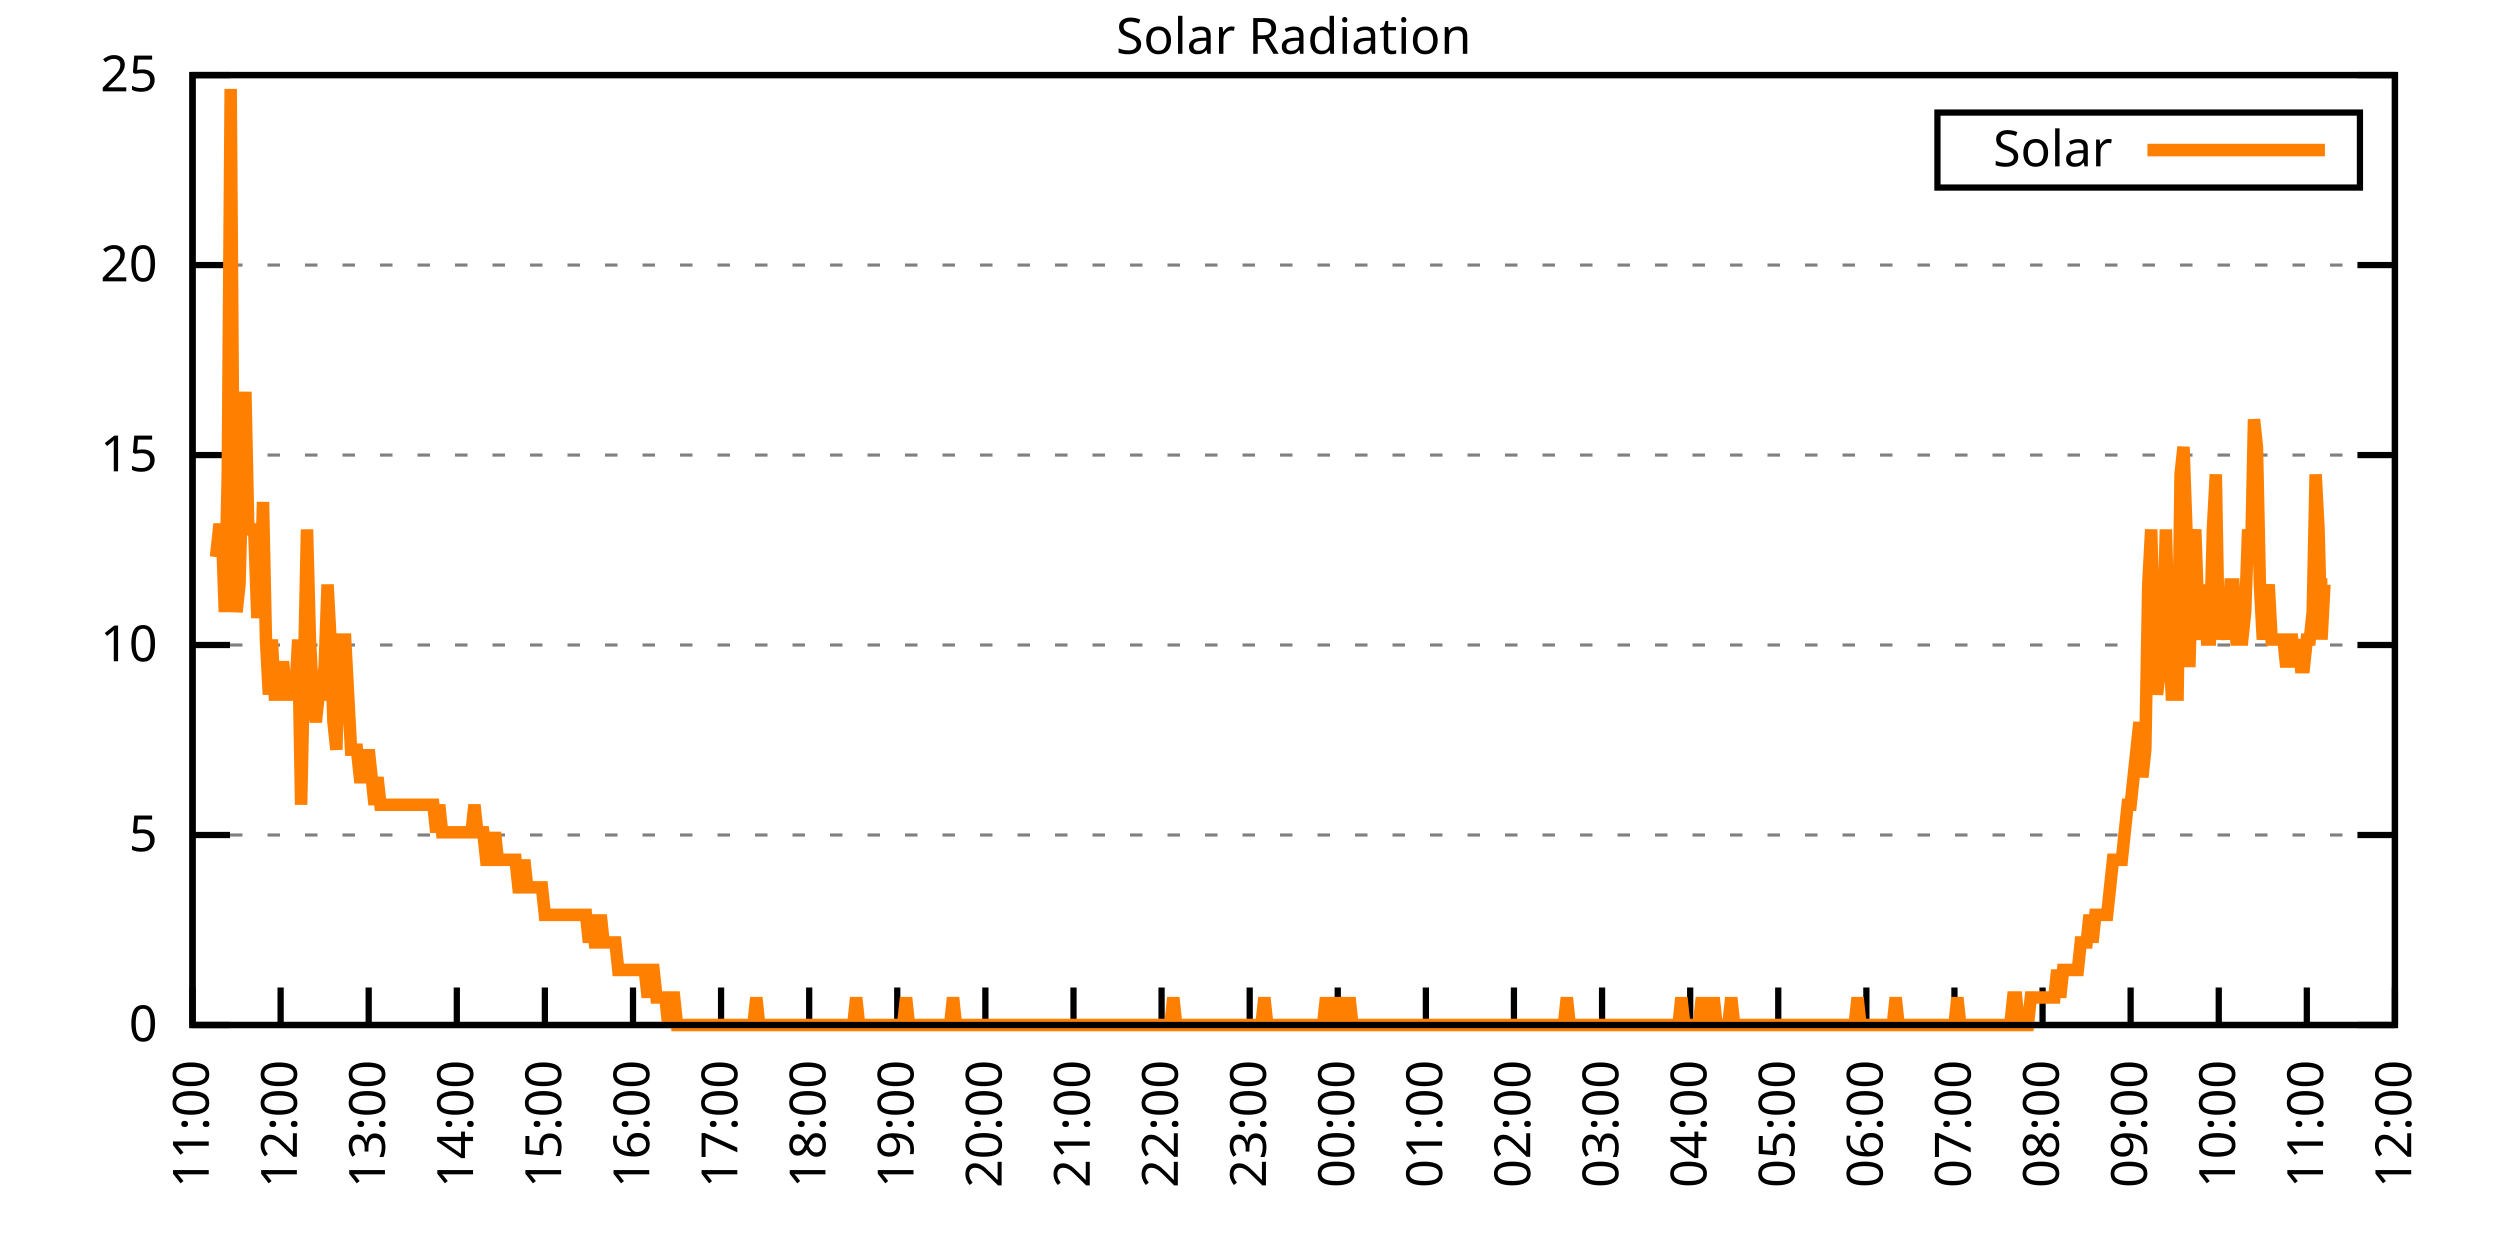
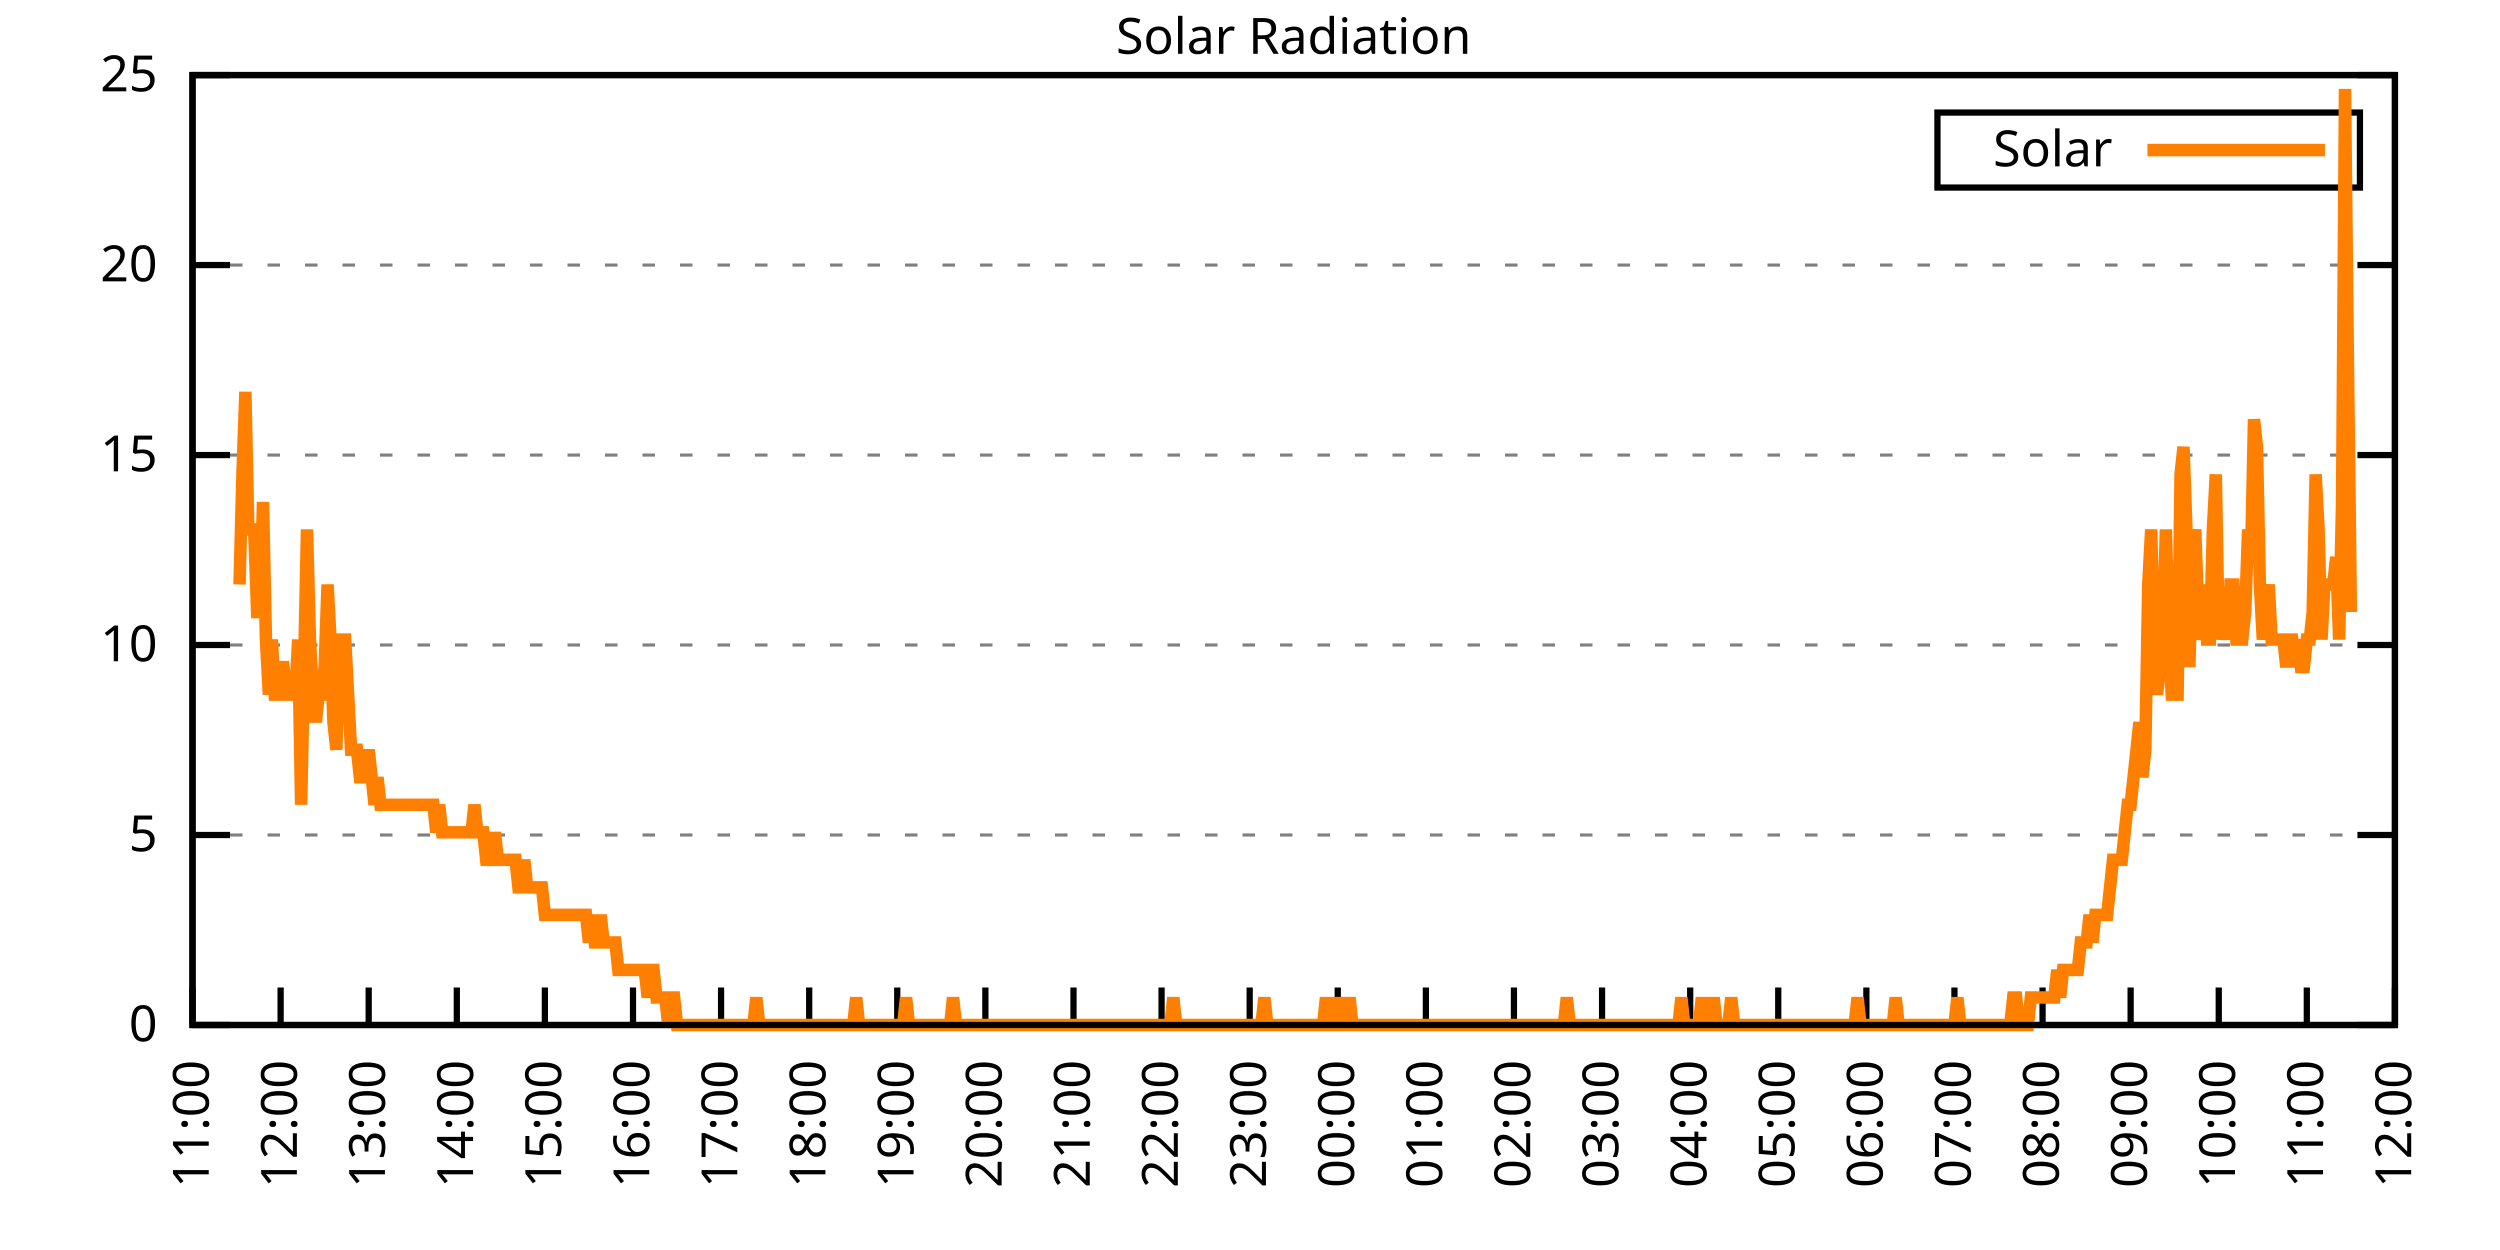
<svg xmlns="http://www.w3.org/2000/svg" xmlns:xlink="http://www.w3.org/1999/xlink" width="400" height="200" viewBox="0 0 400 200">
  <g id="gnuplot_canvas">
    <rect x="0" y="0" width="400" height="200" fill="none" />
    <defs>
      <circle id="gpDot" r="0.5" stroke-width="0.5" stroke="currentColor" />
      <path id="gpPt0" stroke-width="0.333" stroke="currentColor" d="M-1,0 h2 M0,-1 v2" />
      <path id="gpPt1" stroke-width="0.333" stroke="currentColor" d="M-1,-1 L1,1 M1,-1 L-1,1" />
      <path id="gpPt2" stroke-width="0.333" stroke="currentColor" d="M-1,0 L1,0 M0,-1 L0,1 M-1,-1 L1,1 M-1,1 L1,-1" />
      <rect id="gpPt3" stroke-width="0.333" stroke="currentColor" x="-1" y="-1" width="2" height="2" />
      <rect id="gpPt4" stroke-width="0.333" stroke="currentColor" fill="currentColor" x="-1" y="-1" width="2" height="2" />
      <circle id="gpPt5" stroke-width="0.333" stroke="currentColor" cx="0" cy="0" r="1" />
      <use xlink:href="#gpPt5" id="gpPt6" fill="currentColor" stroke="none" />
      <path id="gpPt7" stroke-width="0.333" stroke="currentColor" d="M0,-1.33 L-1.33,0.67 L1.33,0.67 z" />
      <use xlink:href="#gpPt7" id="gpPt8" fill="currentColor" stroke="none" />
      <use xlink:href="#gpPt7" id="gpPt9" stroke="currentColor" transform="rotate(180)" />
      <use xlink:href="#gpPt9" id="gpPt10" fill="currentColor" stroke="none" />
      <use xlink:href="#gpPt3" id="gpPt11" stroke="currentColor" transform="rotate(45)" />
      <use xlink:href="#gpPt11" id="gpPt12" fill="currentColor" stroke="none" />
      <path id="gpPt13" stroke-width="0.333" stroke="currentColor" d="M0,1.330 L1.265,0.411 L0.782,-1.067 L-0.782,-1.076 L-1.265,0.411 z" />
      <use xlink:href="#gpPt13" id="gpPt14" fill="currentColor" stroke="none" />
      <filter id="textbox" filterUnits="objectBoundingBox" x="0" y="0" height="1" width="1">
        <feFlood flood-color="white" flood-opacity="1" result="bgnd" />
        <feComposite in="SourceGraphic" in2="bgnd" operator="atop" />
      </filter>
      <filter id="greybox" filterUnits="objectBoundingBox" x="0" y="0" height="1" width="1">
        <feFlood flood-color="lightgrey" flood-opacity="1" result="grey" />
        <feComposite in="SourceGraphic" in2="grey" operator="atop" />
      </filter>
    </defs>
    <g fill="none" color="white" stroke="currentColor" stroke-width="1.00" stroke-linecap="butt" stroke-linejoin="miter">
</g>
    <g fill="none" color="black" stroke="currentColor" stroke-width="1.00" stroke-linecap="butt" stroke-linejoin="miter">
      <g stroke="none" shape-rendering="crispEdges">
        <polygon fill="rgb(255, 255, 255)" points="30.80,164.00 383.18,164.00 383.18,12.02 30.80,12.02 " />
      </g>
    </g>
    <g fill="none" color="black" stroke="currentColor" stroke-width="1.00" stroke-linecap="butt" stroke-linejoin="miter">
</g>
    <g fill="none" color="black" stroke="black" stroke-width="0.50" stroke-linecap="butt" stroke-linejoin="miter">
</g>
    <g fill="none" color="gray" stroke="currentColor" stroke-width="0.50" stroke-linecap="butt" stroke-linejoin="miter">
      <path stroke="gray" stroke-dasharray="2,4" class="gridline" d="M30.80,164.00 L383.19,164.00  " />
    </g>
    <g fill="none" color="gray" stroke="gray" stroke-width="1.00" stroke-linecap="butt" stroke-linejoin="miter">
</g>
    <g fill="none" color="black" stroke="currentColor" stroke-width="1.00" stroke-linecap="butt" stroke-linejoin="miter">
      <path stroke="black" d="M30.80,164.00 L36.80,164.00 M383.19,164.00 L377.19,164.00  " />
      <g transform="translate(25.20,166.60)" stroke="none" fill="black" font-family="Sans" font-size="8.00" text-anchor="end">
        <text>
          <tspan font-family="Sans"> 0</tspan>
        </text>
      </g>
    </g>
    <g fill="none" color="black" stroke="currentColor" stroke-width="1.00" stroke-linecap="butt" stroke-linejoin="miter">
</g>
    <g fill="none" color="black" stroke="black" stroke-width="0.50" stroke-linecap="butt" stroke-linejoin="miter">
</g>
    <g fill="none" color="gray" stroke="currentColor" stroke-width="0.50" stroke-linecap="butt" stroke-linejoin="miter">
      <path stroke="gray" stroke-dasharray="2,4" class="gridline" d="M30.80,133.60 L383.19,133.60  " />
    </g>
    <g fill="none" color="gray" stroke="gray" stroke-width="1.00" stroke-linecap="butt" stroke-linejoin="miter">
</g>
    <g fill="none" color="black" stroke="currentColor" stroke-width="1.00" stroke-linecap="butt" stroke-linejoin="miter">
      <path stroke="black" d="M30.80,133.60 L36.80,133.60 M383.19,133.60 L377.19,133.60  " />
      <g transform="translate(25.20,136.20)" stroke="none" fill="black" font-family="Sans" font-size="8.00" text-anchor="end">
        <text>
          <tspan font-family="Sans"> 5</tspan>
        </text>
      </g>
    </g>
    <g fill="none" color="black" stroke="currentColor" stroke-width="1.00" stroke-linecap="butt" stroke-linejoin="miter">
</g>
    <g fill="none" color="black" stroke="black" stroke-width="0.50" stroke-linecap="butt" stroke-linejoin="miter">
</g>
    <g fill="none" color="gray" stroke="currentColor" stroke-width="0.50" stroke-linecap="butt" stroke-linejoin="miter">
      <path stroke="gray" stroke-dasharray="2,4" class="gridline" d="M30.80,103.20 L383.19,103.20  " />
    </g>
    <g fill="none" color="gray" stroke="gray" stroke-width="1.00" stroke-linecap="butt" stroke-linejoin="miter">
</g>
    <g fill="none" color="black" stroke="currentColor" stroke-width="1.00" stroke-linecap="butt" stroke-linejoin="miter">
      <path stroke="black" d="M30.80,103.20 L36.80,103.20 M383.19,103.20 L377.19,103.20  " />
      <g transform="translate(25.20,105.80)" stroke="none" fill="black" font-family="Sans" font-size="8.00" text-anchor="end">
        <text>
          <tspan font-family="Sans"> 10</tspan>
        </text>
      </g>
    </g>
    <g fill="none" color="black" stroke="currentColor" stroke-width="1.00" stroke-linecap="butt" stroke-linejoin="miter">
</g>
    <g fill="none" color="black" stroke="black" stroke-width="0.50" stroke-linecap="butt" stroke-linejoin="miter">
</g>
    <g fill="none" color="gray" stroke="currentColor" stroke-width="0.50" stroke-linecap="butt" stroke-linejoin="miter">
      <path stroke="gray" stroke-dasharray="2,4" class="gridline" d="M30.80,72.81 L383.19,72.81  " />
    </g>
    <g fill="none" color="gray" stroke="gray" stroke-width="1.00" stroke-linecap="butt" stroke-linejoin="miter">
</g>
    <g fill="none" color="black" stroke="currentColor" stroke-width="1.00" stroke-linecap="butt" stroke-linejoin="miter">
      <path stroke="black" d="M30.80,72.81 L36.80,72.81 M383.19,72.81 L377.19,72.81  " />
      <g transform="translate(25.20,75.41)" stroke="none" fill="black" font-family="Sans" font-size="8.00" text-anchor="end">
        <text>
          <tspan font-family="Sans"> 15</tspan>
        </text>
      </g>
    </g>
    <g fill="none" color="black" stroke="currentColor" stroke-width="1.00" stroke-linecap="butt" stroke-linejoin="miter">
</g>
    <g fill="none" color="black" stroke="black" stroke-width="0.50" stroke-linecap="butt" stroke-linejoin="miter">
</g>
    <g fill="none" color="gray" stroke="currentColor" stroke-width="0.50" stroke-linecap="butt" stroke-linejoin="miter">
      <path stroke="gray" stroke-dasharray="2,4" class="gridline" d="M30.80,42.41 L383.19,42.41  " />
    </g>
    <g fill="none" color="gray" stroke="gray" stroke-width="1.00" stroke-linecap="butt" stroke-linejoin="miter">
</g>
    <g fill="none" color="black" stroke="currentColor" stroke-width="1.00" stroke-linecap="butt" stroke-linejoin="miter">
      <path stroke="black" d="M30.80,42.41 L36.80,42.41 M383.19,42.41 L377.19,42.41  " />
      <g transform="translate(25.20,45.01)" stroke="none" fill="black" font-family="Sans" font-size="8.00" text-anchor="end">
        <text>
          <tspan font-family="Sans"> 20</tspan>
        </text>
      </g>
    </g>
    <g fill="none" color="black" stroke="currentColor" stroke-width="1.00" stroke-linecap="butt" stroke-linejoin="miter">
</g>
    <g fill="none" color="black" stroke="black" stroke-width="0.50" stroke-linecap="butt" stroke-linejoin="miter">
</g>
    <g fill="none" color="gray" stroke="currentColor" stroke-width="0.50" stroke-linecap="butt" stroke-linejoin="miter">
      <path stroke="gray" stroke-dasharray="2,4" class="gridline" d="M30.80,12.01 L383.19,12.01  " />
    </g>
    <g fill="none" color="gray" stroke="gray" stroke-width="1.00" stroke-linecap="butt" stroke-linejoin="miter">
</g>
    <g fill="none" color="black" stroke="currentColor" stroke-width="1.00" stroke-linecap="butt" stroke-linejoin="miter">
      <path stroke="black" d="M30.80,12.01 L36.80,12.01 M383.19,12.01 L377.19,12.01  " />
      <g transform="translate(25.20,14.61)" stroke="none" fill="black" font-family="Sans" font-size="8.00" text-anchor="end">
        <text>
          <tspan font-family="Sans"> 25</tspan>
        </text>
      </g>
    </g>
    <g fill="none" color="black" stroke="currentColor" stroke-width="1.00" stroke-linecap="butt" stroke-linejoin="miter">
      <path stroke="black" d="M30.80,164.00 L30.80,158.00  " />
      <g transform="translate(33.40,169.60) rotate(270.00)" stroke="none" fill="black" font-family="Sans" font-size="8.00" text-anchor="end">
        <text>
          <tspan font-family="Sans">11:00</tspan>
        </text>
      </g>
    </g>
    <g fill="none" color="black" stroke="currentColor" stroke-width="1.00" stroke-linecap="butt" stroke-linejoin="miter">
      <path stroke="black" d="M44.90,164.00 L44.90,158.00  " />
      <g transform="translate(47.50,169.60) rotate(270.00)" stroke="none" fill="black" font-family="Sans" font-size="8.00" text-anchor="end">
        <text>
          <tspan font-family="Sans">12:00</tspan>
        </text>
      </g>
    </g>
    <g fill="none" color="black" stroke="currentColor" stroke-width="1.00" stroke-linecap="butt" stroke-linejoin="miter">
      <path stroke="black" d="M58.99,164.00 L58.99,158.00  " />
      <g transform="translate(61.59,169.60) rotate(270.00)" stroke="none" fill="black" font-family="Sans" font-size="8.00" text-anchor="end">
        <text>
          <tspan font-family="Sans">13:00</tspan>
        </text>
      </g>
    </g>
    <g fill="none" color="black" stroke="currentColor" stroke-width="1.00" stroke-linecap="butt" stroke-linejoin="miter">
      <path stroke="black" d="M73.09,164.00 L73.09,158.00  " />
      <g transform="translate(75.69,169.60) rotate(270.00)" stroke="none" fill="black" font-family="Sans" font-size="8.00" text-anchor="end">
        <text>
          <tspan font-family="Sans">14:00</tspan>
        </text>
      </g>
    </g>
    <g fill="none" color="black" stroke="currentColor" stroke-width="1.00" stroke-linecap="butt" stroke-linejoin="miter">
      <path stroke="black" d="M87.18,164.00 L87.18,158.00  " />
      <g transform="translate(89.78,169.60) rotate(270.00)" stroke="none" fill="black" font-family="Sans" font-size="8.00" text-anchor="end">
        <text>
          <tspan font-family="Sans">15:00</tspan>
        </text>
      </g>
    </g>
    <g fill="none" color="black" stroke="currentColor" stroke-width="1.00" stroke-linecap="butt" stroke-linejoin="miter">
      <path stroke="black" d="M101.28,164.00 L101.28,158.00  " />
      <g transform="translate(103.88,169.60) rotate(270.00)" stroke="none" fill="black" font-family="Sans" font-size="8.00" text-anchor="end">
        <text>
          <tspan font-family="Sans">16:00</tspan>
        </text>
      </g>
    </g>
    <g fill="none" color="black" stroke="currentColor" stroke-width="1.00" stroke-linecap="butt" stroke-linejoin="miter">
      <path stroke="black" d="M115.37,164.00 L115.37,158.00  " />
      <g transform="translate(117.97,169.60) rotate(270.00)" stroke="none" fill="black" font-family="Sans" font-size="8.00" text-anchor="end">
        <text>
          <tspan font-family="Sans">17:00</tspan>
        </text>
      </g>
    </g>
    <g fill="none" color="black" stroke="currentColor" stroke-width="1.00" stroke-linecap="butt" stroke-linejoin="miter">
      <path stroke="black" d="M129.47,164.00 L129.47,158.00  " />
      <g transform="translate(132.07,169.60) rotate(270.00)" stroke="none" fill="black" font-family="Sans" font-size="8.00" text-anchor="end">
        <text>
          <tspan font-family="Sans">18:00</tspan>
        </text>
      </g>
    </g>
    <g fill="none" color="black" stroke="currentColor" stroke-width="1.00" stroke-linecap="butt" stroke-linejoin="miter">
      <path stroke="black" d="M143.56,164.00 L143.56,158.00  " />
      <g transform="translate(146.16,169.60) rotate(270.00)" stroke="none" fill="black" font-family="Sans" font-size="8.00" text-anchor="end">
        <text>
          <tspan font-family="Sans">19:00</tspan>
        </text>
      </g>
    </g>
    <g fill="none" color="black" stroke="currentColor" stroke-width="1.00" stroke-linecap="butt" stroke-linejoin="miter">
      <path stroke="black" d="M157.66,164.00 L157.66,158.00  " />
      <g transform="translate(160.26,169.60) rotate(270.00)" stroke="none" fill="black" font-family="Sans" font-size="8.00" text-anchor="end">
        <text>
          <tspan font-family="Sans">20:00</tspan>
        </text>
      </g>
    </g>
    <g fill="none" color="black" stroke="currentColor" stroke-width="1.00" stroke-linecap="butt" stroke-linejoin="miter">
      <path stroke="black" d="M171.76,164.00 L171.76,158.00  " />
      <g transform="translate(174.36,169.60) rotate(270.00)" stroke="none" fill="black" font-family="Sans" font-size="8.00" text-anchor="end">
        <text>
          <tspan font-family="Sans">21:00</tspan>
        </text>
      </g>
    </g>
    <g fill="none" color="black" stroke="currentColor" stroke-width="1.00" stroke-linecap="butt" stroke-linejoin="miter">
      <path stroke="black" d="M185.85,164.00 L185.85,158.00  " />
      <g transform="translate(188.45,169.60) rotate(270.00)" stroke="none" fill="black" font-family="Sans" font-size="8.00" text-anchor="end">
        <text>
          <tspan font-family="Sans">22:00</tspan>
        </text>
      </g>
    </g>
    <g fill="none" color="black" stroke="currentColor" stroke-width="1.00" stroke-linecap="butt" stroke-linejoin="miter">
      <path stroke="black" d="M199.95,164.00 L199.95,158.00  " />
      <g transform="translate(202.55,169.60) rotate(270.00)" stroke="none" fill="black" font-family="Sans" font-size="8.00" text-anchor="end">
        <text>
          <tspan font-family="Sans">23:00</tspan>
        </text>
      </g>
    </g>
    <g fill="none" color="black" stroke="currentColor" stroke-width="1.00" stroke-linecap="butt" stroke-linejoin="miter">
      <path stroke="black" d="M214.04,164.00 L214.04,158.00  " />
      <g transform="translate(216.64,169.60) rotate(270.00)" stroke="none" fill="black" font-family="Sans" font-size="8.00" text-anchor="end">
        <text>
          <tspan font-family="Sans">00:00</tspan>
        </text>
      </g>
    </g>
    <g fill="none" color="black" stroke="currentColor" stroke-width="1.00" stroke-linecap="butt" stroke-linejoin="miter">
      <path stroke="black" d="M228.14,164.00 L228.14,158.00  " />
      <g transform="translate(230.74,169.60) rotate(270.00)" stroke="none" fill="black" font-family="Sans" font-size="8.00" text-anchor="end">
        <text>
          <tspan font-family="Sans">01:00</tspan>
        </text>
      </g>
    </g>
    <g fill="none" color="black" stroke="currentColor" stroke-width="1.00" stroke-linecap="butt" stroke-linejoin="miter">
      <path stroke="black" d="M242.23,164.00 L242.23,158.00  " />
      <g transform="translate(244.83,169.60) rotate(270.00)" stroke="none" fill="black" font-family="Sans" font-size="8.00" text-anchor="end">
        <text>
          <tspan font-family="Sans">02:00</tspan>
        </text>
      </g>
    </g>
    <g fill="none" color="black" stroke="currentColor" stroke-width="1.00" stroke-linecap="butt" stroke-linejoin="miter">
      <path stroke="black" d="M256.33,164.00 L256.33,158.00  " />
      <g transform="translate(258.93,169.60) rotate(270.00)" stroke="none" fill="black" font-family="Sans" font-size="8.00" text-anchor="end">
        <text>
          <tspan font-family="Sans">03:00</tspan>
        </text>
      </g>
    </g>
    <g fill="none" color="black" stroke="currentColor" stroke-width="1.00" stroke-linecap="butt" stroke-linejoin="miter">
      <path stroke="black" d="M270.43,164.00 L270.43,158.00  " />
      <g transform="translate(273.03,169.60) rotate(270.00)" stroke="none" fill="black" font-family="Sans" font-size="8.00" text-anchor="end">
        <text>
          <tspan font-family="Sans">04:00</tspan>
        </text>
      </g>
    </g>
    <g fill="none" color="black" stroke="currentColor" stroke-width="1.00" stroke-linecap="butt" stroke-linejoin="miter">
      <path stroke="black" d="M284.52,164.00 L284.52,158.00  " />
      <g transform="translate(287.12,169.60) rotate(270.00)" stroke="none" fill="black" font-family="Sans" font-size="8.00" text-anchor="end">
        <text>
          <tspan font-family="Sans">05:00</tspan>
        </text>
      </g>
    </g>
    <g fill="none" color="black" stroke="currentColor" stroke-width="1.00" stroke-linecap="butt" stroke-linejoin="miter">
      <path stroke="black" d="M298.62,164.00 L298.62,158.00  " />
      <g transform="translate(301.22,169.60) rotate(270.00)" stroke="none" fill="black" font-family="Sans" font-size="8.00" text-anchor="end">
        <text>
          <tspan font-family="Sans">06:00</tspan>
        </text>
      </g>
    </g>
    <g fill="none" color="black" stroke="currentColor" stroke-width="1.00" stroke-linecap="butt" stroke-linejoin="miter">
      <path stroke="black" d="M312.71,164.00 L312.71,158.00  " />
      <g transform="translate(315.31,169.60) rotate(270.00)" stroke="none" fill="black" font-family="Sans" font-size="8.00" text-anchor="end">
        <text>
          <tspan font-family="Sans">07:00</tspan>
        </text>
      </g>
    </g>
    <g fill="none" color="black" stroke="currentColor" stroke-width="1.00" stroke-linecap="butt" stroke-linejoin="miter">
      <path stroke="black" d="M326.81,164.00 L326.81,158.00  " />
      <g transform="translate(329.41,169.60) rotate(270.00)" stroke="none" fill="black" font-family="Sans" font-size="8.00" text-anchor="end">
        <text>
          <tspan font-family="Sans">08:00</tspan>
        </text>
      </g>
    </g>
    <g fill="none" color="black" stroke="currentColor" stroke-width="1.00" stroke-linecap="butt" stroke-linejoin="miter">
      <path stroke="black" d="M340.90,164.00 L340.90,158.00  " />
      <g transform="translate(343.50,169.60) rotate(270.00)" stroke="none" fill="black" font-family="Sans" font-size="8.00" text-anchor="end">
        <text>
          <tspan font-family="Sans">09:00</tspan>
        </text>
      </g>
    </g>
    <g fill="none" color="black" stroke="currentColor" stroke-width="1.00" stroke-linecap="butt" stroke-linejoin="miter">
      <path stroke="black" d="M355.00,164.00 L355.00,158.00  " />
      <g transform="translate(357.60,169.60) rotate(270.00)" stroke="none" fill="black" font-family="Sans" font-size="8.00" text-anchor="end">
        <text>
          <tspan font-family="Sans">10:00</tspan>
        </text>
      </g>
    </g>
    <g fill="none" color="black" stroke="currentColor" stroke-width="1.00" stroke-linecap="butt" stroke-linejoin="miter">
      <path stroke="black" d="M369.09,164.00 L369.09,158.00  " />
      <g transform="translate(371.69,169.60) rotate(270.00)" stroke="none" fill="black" font-family="Sans" font-size="8.00" text-anchor="end">
        <text>
          <tspan font-family="Sans">11:00</tspan>
        </text>
      </g>
    </g>
    <g fill="none" color="black" stroke="currentColor" stroke-width="1.00" stroke-linecap="butt" stroke-linejoin="miter">
      <path stroke="black" d="M383.19,164.00 L383.19,158.00  " />
      <g transform="translate(385.79,169.60) rotate(270.00)" stroke="none" fill="black" font-family="Sans" font-size="8.00" text-anchor="end">
        <text>
          <tspan font-family="Sans">12:00</tspan>
        </text>
      </g>
    </g>
    <g fill="none" color="black" stroke="currentColor" stroke-width="1.00" stroke-linecap="butt" stroke-linejoin="miter">
</g>
    <g fill="none" color="black" stroke="currentColor" stroke-width="1.00" stroke-linecap="butt" stroke-linejoin="miter">
      <path stroke="black" d="M30.80,12.01 L30.80,164.00 L383.19,164.00 L383.19,12.01 L30.80,12.01 Z  " />
    </g>
    <g fill="none" color="black" stroke="currentColor" stroke-width="1.00" stroke-linecap="butt" stroke-linejoin="miter">
</g>
    <g fill="none" color="black" stroke="currentColor" stroke-width="1.00" stroke-linecap="butt" stroke-linejoin="miter">
      <path stroke="black" d="M309.99,30.01 L309.99,18.01 L377.59,18.01 L377.59,30.01 L309.99,30.01 Z  " />
    </g>
    <g id="Solar_Radiation_plot_1">
      <g fill="none" color="white" stroke="black" stroke-width="2.00" stroke-linecap="butt" stroke-linejoin="miter">
</g>
      <g fill="none" color="black" stroke="currentColor" stroke-width="2.00" stroke-linecap="butt" stroke-linejoin="miter">
        <g transform="translate(337.99,26.61)" stroke="none" fill="black" font-family="Sans" font-size="8.00" text-anchor="end">
          <text>
            <tspan font-family="Sans">Solar</tspan>
          </text>
        </g>
      </g>
      <g fill="none" color="black" stroke="currentColor" stroke-width="2.00" stroke-linecap="butt" stroke-linejoin="miter">
-         <path stroke="rgb(255, 127,   0)" d="M343.59,24.01 L371.99,24.01 M34.56,89.12 L35.03,84.71 L35.50,84.71 L35.97,97.93 L36.44,75.90 L36.91,14.23   L37.38,80.31 L37.85,97.93 L38.32,93.52 L38.79,75.90 L39.26,62.69 L39.73,84.71 L40.20,84.71 L40.67,84.71   L41.14,97.93 L41.61,97.93 L42.08,80.31 L42.55,102.33 L43.02,111.14 L43.49,102.33 L43.96,111.14 L44.43,111.14   L44.90,106.74 L45.37,106.74 L45.84,111.14 L46.31,111.14 L46.78,111.14 L47.24,111.14 L47.71,102.33 L48.18,128.76   L48.65,106.74 L49.12,84.71 L49.59,102.33 L50.06,111.14 L50.53,115.55 L51.00,111.14 L51.47,111.14 L51.94,106.74   L52.41,93.52 L52.88,102.33 L53.35,115.55 L53.82,119.95 L54.29,102.33 L54.76,102.33 L55.23,102.33 L55.70,111.14   L56.17,119.95 L56.64,119.95 L57.11,119.95 L57.58,124.36 L58.05,124.36 L58.52,124.36 L58.99,119.95 L59.46,124.36   L59.93,128.76 L60.40,124.36 L60.87,128.76 L61.34,128.76 L61.81,128.76 L62.28,128.76 L62.75,128.76 L63.22,128.76   L63.69,128.76 L64.16,128.76 L64.63,128.76 L65.10,128.76 L65.57,128.76 L66.04,128.76 L66.51,128.76 L66.98,128.76   L67.45,128.76 L67.92,128.76 L68.39,128.76 L68.86,128.76 L69.33,128.76 L69.80,133.17 L70.27,128.76 L70.74,133.17   L71.21,133.17 L71.68,133.17 L72.15,133.17 L72.62,133.17 L73.09,133.17 L73.56,133.17 L74.03,133.17 L74.50,133.17   L74.97,133.17 L75.44,133.17 L75.91,128.76 L76.38,133.17 L76.85,133.17 L77.32,133.17 L77.79,137.57 L78.26,137.57   L78.73,137.57 L79.19,133.17 L79.66,137.57 L80.13,137.57 L80.60,137.57 L81.07,137.57 L81.54,137.57 L82.01,137.57   L82.48,137.57 L82.95,141.98 L83.42,141.98 L83.89,137.57 L84.36,141.98 L84.83,141.98 L85.30,141.98 L85.77,141.98   L86.24,141.98 L86.71,141.98 L87.18,146.38 L87.65,146.38 L88.12,146.38 L88.59,146.38 L89.06,146.38 L89.53,146.38   L90.00,146.38 L90.47,146.38 L90.94,146.38 L91.41,146.38 L91.88,146.38 L92.35,146.38 L92.82,146.38 L93.29,146.38   L93.76,146.38 L94.23,150.79 L94.70,146.38 L95.17,150.79 L95.64,150.79 L96.11,146.38 L96.58,150.79 L97.05,150.79   L97.52,150.79 L97.99,150.79 L98.46,150.79 L98.93,155.19 L99.40,155.19 L99.87,155.19 L100.34,155.19 L100.81,155.19   L101.28,155.19 L101.75,155.19 L102.22,155.19 L102.69,155.19 L103.16,155.19 L103.63,159.60 L104.10,155.19 L104.57,155.19   L105.04,159.60 L105.51,159.60 L105.98,159.60 L106.45,159.60 L106.92,164.00 L107.39,159.60 L107.86,159.60 L108.33,164.00   L108.80,164.00 L109.27,164.00 L109.74,164.00 L110.21,164.00 L110.68,164.00 L111.14,164.00 L111.61,164.00 L112.08,164.00   L112.55,164.00 L113.02,164.00 L113.49,164.00 L113.96,164.00 L114.43,164.00 L114.90,164.00 L115.37,164.00 L115.84,164.00   L116.31,164.00 L116.78,164.00 L117.25,164.00 L117.72,164.00 L118.19,164.00 L118.66,164.00 L119.13,164.00 L119.60,164.00   L120.07,164.00 L120.54,164.00 L121.01,159.60 L121.48,164.00 L121.95,164.00 L122.42,164.00 L122.89,164.00 L123.36,164.00   L123.83,164.00 L124.30,164.00 L124.77,164.00 L125.24,164.00 L125.71,164.00 L126.18,164.00 L126.65,164.00 L127.12,164.00   L127.59,164.00 L128.06,164.00 L128.53,164.00 L129.00,164.00 L129.47,164.00 L129.94,164.00 L130.41,164.00 L130.88,164.00   L131.35,164.00 L131.82,164.00 L132.29,164.00 L132.76,164.00 L133.23,164.00 L133.70,164.00 L134.17,164.00 L134.64,164.00   L135.11,164.00 L135.58,164.00 L136.05,164.00 L136.52,164.00 L136.99,159.60 L137.46,164.00 L137.93,164.00 L138.40,164.00   L138.87,164.00 L139.34,164.00 L139.81,164.00 L140.28,164.00 L140.75,164.00 L141.22,164.00 L141.69,164.00 L142.16,164.00   L142.63,164.00 L143.09,164.00 L143.56,164.00 L144.03,164.00 L144.50,164.00 L144.97,159.60 L145.44,164.00 L145.91,164.00   L146.38,164.00 L146.85,164.00 L147.32,164.00 L147.79,164.00 L148.26,164.00 L148.73,164.00 L149.20,164.00 L149.67,164.00   L150.14,164.00 L150.61,164.00 L151.08,164.00 L151.55,164.00 L152.02,164.00 L152.49,159.60 L152.96,164.00 L153.43,164.00   L153.90,164.00 L154.37,164.00 L154.84,164.00 L155.31,164.00 L155.78,164.00 L156.25,164.00 L156.72,164.00 L157.19,164.00   L157.66,164.00 L158.13,164.00 L158.60,164.00 L159.07,164.00 L159.54,164.00 L160.01,164.00 L160.48,164.00 L160.95,164.00   L161.42,164.00 L161.89,164.00 L162.36,164.00 L162.83,164.00 L163.30,164.00 L163.77,164.00 L164.24,164.00 L164.71,164.00   L165.18,164.00 L165.65,164.00 L166.12,164.00 L166.59,164.00 L167.06,164.00 L167.53,164.00 L168.00,164.00 L168.47,164.00   L168.94,164.00 L169.41,164.00 L169.88,164.00 L170.35,164.00 L170.82,164.00 L171.52,164.00 L172.23,164.00 L172.70,164.00   L173.17,164.00 L173.64,164.00 L174.11,164.00 L174.58,164.00 L175.04,164.00 L175.51,164.00 L175.98,164.00 L176.45,164.00   L176.92,164.00 L177.39,164.00 L177.86,164.00 L178.33,164.00 L178.80,164.00 L179.27,164.00 L179.74,164.00 L180.21,164.00   L180.68,164.00 L181.15,164.00 L181.62,164.00 L182.09,164.00 L182.56,164.00 L183.03,164.00 L183.50,164.00 L183.97,164.00   L184.44,164.00 L184.91,164.00 L185.38,164.00 L185.85,164.00 L186.32,164.00 L186.79,164.00 L187.26,164.00 L187.73,159.60   L188.20,164.00 L188.67,164.00 L189.14,164.00 L189.61,164.00 L190.08,164.00 L190.55,164.00 L191.02,164.00 L191.49,164.00   L191.96,164.00 L192.43,164.00 L192.90,164.00 L193.37,164.00 L193.84,164.00 L194.31,164.00 L194.78,164.00 L195.25,164.00   L195.72,164.00 L196.19,164.00 L196.66,164.00 L197.13,164.00 L197.60,164.00 L198.07,164.00 L198.54,164.00 L199.01,164.00   L199.48,164.00 L199.95,164.00 L200.42,164.00 L200.89,164.00 L201.36,164.00 L201.83,164.00 L202.30,159.60 L202.77,164.00   L203.24,164.00 L203.71,164.00 L204.18,164.00 L204.65,164.00 L205.12,164.00 L205.59,164.00 L206.06,164.00 L206.53,164.00   L207.00,164.00 L207.46,164.00 L207.93,164.00 L208.40,164.00 L208.87,164.00 L209.34,164.00 L209.81,164.00 L210.28,164.00   L210.75,164.00 L211.22,164.00 L211.69,164.00 L212.16,159.60 L212.63,164.00 L213.10,164.00 L213.57,164.00 L214.04,159.60   L214.51,164.00 L214.98,164.00 L215.45,164.00 L215.92,159.60 L216.39,164.00 L216.86,164.00 L217.33,164.00 L217.80,164.00   L218.27,164.00 L218.74,164.00 L219.21,164.00 L219.68,164.00 L220.15,164.00 L220.62,164.00 L221.09,164.00 L221.56,164.00   L222.03,164.00 L222.50,164.00 L222.97,164.00 L223.44,164.00 L223.91,164.00 L224.38,164.00 L224.85,164.00 L225.32,164.00   L225.79,164.00 L226.26,164.00 L226.73,164.00 L227.20,164.00 L227.67,164.00 L228.14,164.00 L228.61,164.00 L229.08,164.00   L229.55,164.00 L230.02,164.00 L230.49,164.00 L230.96,164.00 L231.43,164.00 L231.90,164.00 L232.37,164.00 L232.84,164.00   L233.31,164.00 L233.78,164.00 L234.25,164.00 L234.72,164.00 L235.19,164.00 L235.66,164.00 L236.13,164.00 L236.60,164.00   L237.07,164.00 L237.54,164.00 L238.01,164.00 L238.48,164.00 L238.95,164.00 L239.41,164.00 L239.88,164.00 L240.35,164.00   L240.82,164.00 L241.29,164.00 L241.76,164.00 L242.23,164.00 L242.70,164.00 L243.17,164.00 L243.64,164.00 L244.11,164.00   L244.58,164.00 L245.05,164.00 L245.52,164.00 L245.99,164.00 L246.46,164.00 L246.93,164.00 L247.40,164.00 L247.87,164.00   L248.34,164.00 L248.81,164.00 L249.28,164.00 L249.75,164.00 L250.22,164.00 L250.69,159.60 L251.16,164.00 L251.63,164.00   L252.10,164.00 L252.57,164.00 L253.04,164.00 L253.51,164.00 L253.98,164.00 L254.45,164.00 L254.92,164.00 L255.39,164.00   L255.86,164.00 L256.33,164.00 L256.80,164.00 L257.27,164.00 L257.74,164.00 L258.21,164.00 L258.68,164.00 L259.15,164.00   L259.62,164.00 L260.09,164.00 L260.56,164.00 L261.03,164.00 L261.50,164.00 L261.97,164.00 L262.44,164.00 L262.91,164.00   L263.38,164.00 L263.85,164.00 L264.32,164.00 L264.79,164.00 L265.26,164.00 L265.73,164.00 L266.20,164.00 L266.67,164.00   L267.14,164.00 L267.61,164.00 L268.08,164.00 L268.55,164.00 L269.02,159.60 L269.49,164.00 L269.96,164.00 L270.43,164.00   L270.90,164.00 L271.36,164.00 L271.83,164.00 L272.30,159.60 L272.77,164.00 L273.24,164.00 L273.71,164.00 L274.18,159.60   L274.65,164.00 L275.12,164.00 L275.59,164.00 L276.06,164.00 L276.53,164.00 L277.00,159.60 L277.47,164.00 L277.94,164.00   L278.41,164.00 L278.88,164.00 L279.35,164.00 L279.82,164.00 L280.29,164.00 L280.76,164.00 L281.23,164.00 L281.70,164.00   L282.17,164.00 L282.64,164.00 L283.11,164.00 L283.58,164.00 L284.05,164.00 L284.52,164.00 L284.99,164.00 L285.46,164.00   L285.93,164.00 L286.40,164.00 L286.87,164.00 L287.34,164.00 L287.81,164.00 L288.28,164.00 L288.75,164.00 L289.22,164.00   L289.69,164.00 L290.16,164.00 L290.63,164.00 L291.10,164.00 L291.57,164.00 L292.04,164.00 L292.51,164.00 L292.98,164.00   L293.45,164.00 L293.92,164.00 L294.39,164.00 L294.86,164.00 L295.33,164.00 L295.80,164.00 L296.27,164.00 L296.74,164.00   L297.21,159.60 L297.68,164.00 L298.15,164.00 L298.62,164.00 L299.09,164.00 L299.56,164.00 L300.03,164.00 L300.50,164.00   L300.97,164.00 L301.44,164.00 L301.91,164.00 L302.38,164.00 L302.85,164.00 L303.31,159.60 L303.78,164.00 L304.25,164.00   L304.72,164.00 L305.19,164.00 L305.66,164.00 L306.13,164.00 L306.60,164.00 L307.07,164.00 L307.54,164.00 L308.01,164.00   L308.48,164.00 L308.95,164.00 L309.42,164.00 L309.89,164.00 L310.36,164.00 L310.83,164.00 L311.30,164.00 L311.77,164.00   L312.24,164.00 L312.71,164.00 L313.18,159.60 L313.65,164.00 L314.12,164.00 L314.59,164.00 L315.06,164.00 L315.53,164.00   L316.00,164.00 L316.47,164.00 L316.94,164.00 L317.41,164.00 L317.88,164.00 L318.35,164.00 L318.82,164.00 L319.29,164.00   L319.76,164.00 L320.23,164.00 L320.70,164.00 L321.17,164.00 L321.64,164.00 L322.11,159.60 L322.58,159.60 L323.05,164.00   L323.52,164.00 L323.99,164.00 L324.46,164.00 L324.93,159.60 L325.40,159.60 L325.87,159.60 L326.34,159.60 L326.81,159.60   L327.28,159.60 L327.75,159.60 L328.22,159.60 L328.69,159.60 L329.16,155.19 L329.63,159.60 L330.10,155.19 L330.57,155.19   L331.04,155.19 L331.51,155.19 L331.98,155.19 L332.45,155.19 L332.92,150.79 L333.39,150.79 L333.86,150.79 L334.33,146.38   L334.80,150.79 L335.26,146.38 L335.73,146.38 L336.20,146.38 L336.67,146.38 L337.14,146.38 L337.61,141.98 L338.08,137.57   L338.55,137.57 L339.02,137.57 L339.49,137.57 L339.96,133.17 L340.43,128.76 L340.90,128.76 L341.37,124.36 L341.84,119.95   L342.31,115.55 L342.78,124.36 L343.25,119.95 L343.72,93.52 L344.19,84.71 L344.66,102.33 L345.13,111.14 L345.60,106.74   L346.07,102.33 L346.54,84.71 L347.01,102.33 L347.48,111.14 L347.95,111.14 L348.42,111.14 L348.89,75.90 L349.36,71.50   L349.83,84.71 L350.30,106.74 L350.77,89.12 L351.24,84.71 L351.71,97.93 L352.18,102.33 L352.65,93.52 L353.12,102.33   L353.59,102.33 L354.06,84.71 L354.53,75.90 L355.00,102.33 L355.47,97.93 L355.94,97.93 L356.41,102.33 L356.88,93.52   L357.35,93.52 L357.82,102.33 L358.29,102.33 L358.76,102.33 L359.23,97.93 L359.70,84.71 L360.17,89.12 L360.64,67.09   L361.11,71.50 L361.58,93.52 L362.05,102.33 L362.52,97.93 L362.99,93.52 L363.46,102.33 L363.93,102.33 L364.40,102.33   L364.87,102.33 L365.34,102.33 L365.81,106.74 L366.28,102.33 L366.75,102.33 L367.21,106.74 L367.68,102.33 L368.15,106.74   L368.62,106.74 L369.09,102.33 L369.56,102.33 L370.03,97.93 L370.50,75.90 L370.97,84.71 L371.44,102.33 L371.91,93.52   L372.38,93.52  " />
+         <path stroke="rgb(255, 127,   0)" d="M343.59,24.01 L371.99,24.01 M38.32,93.52 L38.79,75.90 L39.26,62.69 L39.73,84.71 L40.20,84.71 L40.67,84.71   L41.14,97.93 L41.61,97.93 L42.08,80.31 L42.55,102.33 L43.02,111.14 L43.49,102.33 L43.96,111.14 L44.43,111.14   L44.90,106.74 L45.37,106.74 L45.84,111.14 L46.31,111.14 L46.78,111.14 L47.24,111.14 L47.71,102.33 L48.18,128.76   L48.65,106.74 L49.12,84.71 L49.59,102.33 L50.06,111.14 L50.53,115.55 L51.00,111.14 L51.47,111.14 L51.94,106.74   L52.41,93.52 L52.88,102.33 L53.35,115.55 L53.82,119.95 L54.29,102.33 L54.76,102.33 L55.23,102.33 L55.70,111.14   L56.17,119.95 L56.64,119.95 L57.11,119.95 L57.58,124.36 L58.05,124.36 L58.52,124.36 L58.99,119.95 L59.46,124.36   L59.93,128.76 L60.40,124.36 L60.87,128.76 L61.34,128.76 L61.81,128.76 L62.28,128.76 L62.75,128.76 L63.22,128.76   L63.69,128.76 L64.16,128.76 L64.63,128.76 L65.10,128.76 L65.57,128.76 L66.04,128.76 L66.51,128.76 L66.98,128.76   L67.45,128.76 L67.92,128.76 L68.39,128.76 L68.86,128.76 L69.33,128.76 L69.80,133.17 L70.27,128.76 L70.74,133.17   L71.21,133.17 L71.68,133.17 L72.15,133.17 L72.62,133.17 L73.09,133.17 L73.56,133.17 L74.03,133.17 L74.50,133.17   L74.97,133.17 L75.44,133.17 L75.91,128.76 L76.38,133.17 L76.85,133.17 L77.32,133.17 L77.79,137.57 L78.26,137.57   L78.73,137.57 L79.19,133.17 L79.66,137.57 L80.13,137.57 L80.60,137.57 L81.07,137.57 L81.54,137.57 L82.01,137.57   L82.48,137.57 L82.95,141.98 L83.42,141.98 L83.89,137.57 L84.36,141.98 L84.83,141.98 L85.30,141.98 L85.77,141.98   L86.24,141.98 L86.71,141.98 L87.18,146.38 L87.65,146.38 L88.12,146.38 L88.59,146.38 L89.06,146.38 L89.53,146.38   L90.00,146.38 L90.47,146.38 L90.94,146.38 L91.41,146.38 L91.88,146.38 L92.35,146.38 L92.82,146.38 L93.29,146.38   L93.76,146.38 L94.23,150.79 L94.70,146.38 L95.17,150.79 L95.64,150.79 L96.11,146.38 L96.58,150.79 L97.05,150.79   L97.52,150.79 L97.99,150.79 L98.46,150.79 L98.93,155.19 L99.40,155.19 L99.87,155.19 L100.34,155.19 L100.81,155.19   L101.28,155.19 L101.75,155.19 L102.22,155.19 L102.69,155.19 L103.16,155.19 L103.63,159.60 L104.10,155.19 L104.57,155.19   L105.04,159.60 L105.51,159.60 L105.98,159.60 L106.45,159.60 L106.92,164.00 L107.39,159.60 L107.86,159.60 L108.33,164.00   L108.80,164.00 L109.27,164.00 L109.74,164.00 L110.21,164.00 L110.68,164.00 L111.14,164.00 L111.61,164.00 L112.08,164.00   L112.55,164.00 L113.02,164.00 L113.49,164.00 L113.96,164.00 L114.43,164.00 L114.90,164.00 L115.37,164.00 L115.84,164.00   L116.31,164.00 L116.78,164.00 L117.25,164.00 L117.72,164.00 L118.19,164.00 L118.66,164.00 L119.13,164.00 L119.60,164.00   L120.07,164.00 L120.54,164.00 L121.01,159.60 L121.48,164.00 L121.95,164.00 L122.42,164.00 L122.89,164.00 L123.36,164.00   L123.83,164.00 L124.30,164.00 L124.77,164.00 L125.24,164.00 L125.71,164.00 L126.18,164.00 L126.65,164.00 L127.12,164.00   L127.59,164.00 L128.06,164.00 L128.53,164.00 L129.00,164.00 L129.47,164.00 L129.94,164.00 L130.41,164.00 L130.88,164.00   L131.35,164.00 L131.82,164.00 L132.29,164.00 L132.76,164.00 L133.23,164.00 L133.70,164.00 L134.17,164.00 L134.64,164.00   L135.11,164.00 L135.58,164.00 L136.05,164.00 L136.52,164.00 L136.99,159.60 L137.46,164.00 L137.93,164.00 L138.40,164.00   L138.87,164.00 L139.34,164.00 L139.81,164.00 L140.28,164.00 L140.75,164.00 L141.22,164.00 L141.69,164.00 L142.16,164.00   L142.63,164.00 L143.09,164.00 L143.56,164.00 L144.03,164.00 L144.50,164.00 L144.97,159.60 L145.44,164.00 L145.91,164.00   L146.38,164.00 L146.85,164.00 L147.32,164.00 L147.79,164.00 L148.26,164.00 L148.73,164.00 L149.20,164.00 L149.67,164.00   L150.14,164.00 L150.61,164.00 L151.08,164.00 L151.55,164.00 L152.02,164.00 L152.49,159.60 L152.96,164.00 L153.43,164.00   L153.90,164.00 L154.37,164.00 L154.84,164.00 L155.31,164.00 L155.78,164.00 L156.25,164.00 L156.72,164.00 L157.19,164.00   L157.66,164.00 L158.13,164.00 L158.60,164.00 L159.07,164.00 L159.54,164.00 L160.01,164.00 L160.48,164.00 L160.95,164.00   L161.42,164.00 L161.89,164.00 L162.36,164.00 L162.83,164.00 L163.30,164.00 L163.77,164.00 L164.24,164.00 L164.71,164.00   L165.18,164.00 L165.65,164.00 L166.12,164.00 L166.59,164.00 L167.06,164.00 L167.53,164.00 L168.00,164.00 L168.47,164.00   L168.94,164.00 L169.41,164.00 L169.88,164.00 L170.35,164.00 L170.82,164.00 L171.52,164.00 L172.23,164.00 L172.70,164.00   L173.17,164.00 L173.64,164.00 L174.11,164.00 L174.58,164.00 L175.04,164.00 L175.51,164.00 L175.98,164.00 L176.45,164.00   L176.92,164.00 L177.39,164.00 L177.86,164.00 L178.33,164.00 L178.80,164.00 L179.27,164.00 L179.74,164.00 L180.21,164.00   L180.68,164.00 L181.15,164.00 L181.62,164.00 L182.09,164.00 L182.56,164.00 L183.03,164.00 L183.50,164.00 L183.97,164.00   L184.44,164.00 L184.91,164.00 L185.38,164.00 L185.85,164.00 L186.32,164.00 L186.79,164.00 L187.26,164.00 L187.73,159.60   L188.20,164.00 L188.67,164.00 L189.14,164.00 L189.61,164.00 L190.08,164.00 L190.55,164.00 L191.02,164.00 L191.49,164.00   L191.96,164.00 L192.43,164.00 L192.90,164.00 L193.37,164.00 L193.84,164.00 L194.31,164.00 L194.78,164.00 L195.25,164.00   L195.72,164.00 L196.19,164.00 L196.66,164.00 L197.13,164.00 L197.60,164.00 L198.07,164.00 L198.54,164.00 L199.01,164.00   L199.48,164.00 L199.95,164.00 L200.42,164.00 L200.89,164.00 L201.36,164.00 L201.83,164.00 L202.30,159.60 L202.77,164.00   L203.24,164.00 L203.71,164.00 L204.18,164.00 L204.65,164.00 L205.12,164.00 L205.59,164.00 L206.06,164.00 L206.53,164.00   L207.00,164.00 L207.46,164.00 L207.93,164.00 L208.40,164.00 L208.87,164.00 L209.34,164.00 L209.81,164.00 L210.28,164.00   L210.75,164.00 L211.22,164.00 L211.69,164.00 L212.16,159.60 L212.63,164.00 L213.10,164.00 L213.57,164.00 L214.04,159.60   L214.51,164.00 L214.98,164.00 L215.45,164.00 L215.92,159.60 L216.39,164.00 L216.86,164.00 L217.33,164.00 L217.80,164.00   L218.27,164.00 L218.74,164.00 L219.21,164.00 L219.68,164.00 L220.15,164.00 L220.62,164.00 L221.09,164.00 L221.56,164.00   L222.03,164.00 L222.50,164.00 L222.97,164.00 L223.44,164.00 L223.91,164.00 L224.38,164.00 L224.85,164.00 L225.32,164.00   L225.79,164.00 L226.26,164.00 L226.73,164.00 L227.20,164.00 L227.67,164.00 L228.14,164.00 L228.61,164.00 L229.08,164.00   L229.55,164.00 L230.02,164.00 L230.49,164.00 L230.96,164.00 L231.43,164.00 L231.90,164.00 L232.37,164.00 L232.84,164.00   L233.31,164.00 L233.78,164.00 L234.25,164.00 L234.72,164.00 L235.19,164.00 L235.66,164.00 L236.13,164.00 L236.60,164.00   L237.07,164.00 L237.54,164.00 L238.01,164.00 L238.48,164.00 L238.95,164.00 L239.41,164.00 L239.88,164.00 L240.35,164.00   L240.82,164.00 L241.29,164.00 L241.76,164.00 L242.23,164.00 L242.70,164.00 L243.17,164.00 L243.64,164.00 L244.11,164.00   L244.58,164.00 L245.05,164.00 L245.52,164.00 L245.99,164.00 L246.46,164.00 L246.93,164.00 L247.40,164.00 L247.87,164.00   L248.34,164.00 L248.81,164.00 L249.28,164.00 L249.75,164.00 L250.22,164.00 L250.69,159.60 L251.16,164.00 L251.63,164.00   L252.10,164.00 L252.57,164.00 L253.04,164.00 L253.51,164.00 L253.98,164.00 L254.45,164.00 L254.92,164.00 L255.39,164.00   L255.86,164.00 L256.33,164.00 L256.80,164.00 L257.27,164.00 L257.74,164.00 L258.21,164.00 L258.68,164.00 L259.15,164.00   L259.62,164.00 L260.09,164.00 L260.56,164.00 L261.03,164.00 L261.50,164.00 L261.97,164.00 L262.44,164.00 L262.91,164.00   L263.38,164.00 L263.85,164.00 L264.32,164.00 L264.79,164.00 L265.26,164.00 L265.73,164.00 L266.20,164.00 L266.67,164.00   L267.14,164.00 L267.61,164.00 L268.08,164.00 L268.55,164.00 L269.02,159.60 L269.49,164.00 L269.96,164.00 L270.43,164.00   L270.90,164.00 L271.36,164.00 L271.83,164.00 L272.30,159.60 L272.77,164.00 L273.24,164.00 L273.71,164.00 L274.18,159.60   L274.65,164.00 L275.12,164.00 L275.59,164.00 L276.06,164.00 L276.53,164.00 L277.00,159.60 L277.47,164.00 L277.94,164.00   L278.41,164.00 L278.88,164.00 L279.35,164.00 L279.82,164.00 L280.29,164.00 L280.76,164.00 L281.23,164.00 L281.70,164.00   L282.17,164.00 L282.64,164.00 L283.11,164.00 L283.58,164.00 L284.05,164.00 L284.52,164.00 L284.99,164.00 L285.46,164.00   L285.93,164.00 L286.40,164.00 L286.87,164.00 L287.34,164.00 L287.81,164.00 L288.28,164.00 L288.75,164.00 L289.22,164.00   L289.69,164.00 L290.16,164.00 L290.63,164.00 L291.10,164.00 L291.57,164.00 L292.04,164.00 L292.51,164.00 L292.98,164.00   L293.45,164.00 L293.92,164.00 L294.39,164.00 L294.86,164.00 L295.33,164.00 L295.80,164.00 L296.27,164.00 L296.74,164.00   L297.21,159.60 L297.68,164.00 L298.15,164.00 L298.62,164.00 L299.09,164.00 L299.56,164.00 L300.03,164.00 L300.50,164.00   L300.97,164.00 L301.44,164.00 L301.91,164.00 L302.38,164.00 L302.85,164.00 L303.31,159.60 L303.78,164.00 L304.25,164.00   L304.72,164.00 L305.19,164.00 L305.66,164.00 L306.13,164.00 L306.60,164.00 L307.07,164.00 L307.54,164.00 L308.01,164.00   L308.48,164.00 L308.95,164.00 L309.42,164.00 L309.89,164.00 L310.36,164.00 L310.83,164.00 L311.30,164.00 L311.77,164.00   L312.24,164.00 L312.71,164.00 L313.18,159.60 L313.65,164.00 L314.12,164.00 L314.59,164.00 L315.06,164.00 L315.53,164.00   L316.00,164.00 L316.47,164.00 L316.94,164.00 L317.41,164.00 L317.88,164.00 L318.35,164.00 L318.82,164.00 L319.29,164.00   L319.76,164.00 L320.23,164.00 L320.70,164.00 L321.17,164.00 L321.64,164.00 L322.11,159.60 L322.58,159.60 L323.05,164.00   L323.52,164.00 L323.99,164.00 L324.46,164.00 L324.93,159.60 L325.40,159.60 L325.87,159.60 L326.34,159.60 L326.81,159.60   L327.28,159.60 L327.75,159.60 L328.22,159.60 L328.69,159.60 L329.16,155.19 L329.63,159.60 L330.10,155.19 L330.57,155.19   L331.04,155.19 L331.51,155.19 L331.98,155.19 L332.45,155.19 L332.92,150.79 L333.39,150.79 L333.86,150.79 L334.33,146.38   L334.80,150.79 L335.26,146.38 L335.73,146.38 L336.20,146.38 L336.67,146.38 L337.14,146.38 L337.61,141.98 L338.08,137.57   L338.55,137.57 L339.02,137.57 L339.49,137.57 L339.96,133.17 L340.43,128.76 L340.90,128.76 L341.37,124.36 L341.84,119.95   L342.31,115.55 L342.78,124.36 L343.25,119.95 L343.72,93.52 L344.19,84.71 L344.66,102.33 L345.13,111.14 L345.60,106.74   L346.07,102.33 L346.54,84.71 L347.01,102.33 L347.48,111.14 L347.95,111.14 L348.42,111.14 L348.89,75.90 L349.36,71.50   L349.83,84.71 L350.30,106.74 L350.77,89.12 L351.24,84.71 L351.71,97.93 L352.18,102.33 L352.65,93.52 L353.12,102.33   L353.59,102.33 L354.06,84.71 L354.53,75.90 L355.00,102.33 L355.47,97.93 L355.94,97.93 L356.41,102.33 L356.88,93.52   L357.35,93.52 L357.82,102.33 L358.29,102.33 L358.76,102.33 L359.23,97.93 L359.70,84.71 L360.17,89.12 L360.64,67.09   L361.11,71.50 L361.58,93.52 L362.05,102.33 L362.52,97.93 L362.99,93.52 L363.46,102.33 L363.93,102.33 L364.40,102.33   L364.87,102.33 L365.34,102.33 L365.81,106.74 L366.28,102.33 L366.75,102.33 L367.21,106.74 L367.68,102.33 L368.15,106.74   L368.62,106.74 L369.09,102.33 L369.56,102.33 L370.03,97.93 L370.50,75.90 L370.97,84.71 L371.44,102.33 L371.91,93.52   L372.38,93.52 L372.85,93.52 L373.32,93.52 L373.79,89.12 L374.26,102.33 L374.73,80.31 L375.20,14.23 L375.67,58.28   L376.14,97.93  " />
      </g>
    </g>
    <g fill="none" color="black" stroke="currentColor" stroke-width="2.00" stroke-linecap="butt" stroke-linejoin="miter">
</g>
    <g fill="none" color="black" stroke="black" stroke-width="1.00" stroke-linecap="butt" stroke-linejoin="miter">
</g>
    <g fill="none" color="black" stroke="currentColor" stroke-width="1.00" stroke-linecap="butt" stroke-linejoin="miter">
      <path stroke="black" d="M30.80,12.01 L30.80,164.00 L383.19,164.00 L383.19,12.01 L30.80,12.01 Z  " />
      <g transform="translate(6.80,88.01) rotate(270.00)" stroke="none" fill="black" font-family="Sans" font-size="8.00" text-anchor="middle">
        <text />
      </g>
    </g>
    <g fill="none" color="black" stroke="currentColor" stroke-width="1.00" stroke-linecap="butt" stroke-linejoin="miter">
</g>
    <g fill="none" color="black" stroke="currentColor" stroke-width="1.00" stroke-linecap="butt" stroke-linejoin="miter">
      <g transform="translate(206.99,8.61)" stroke="none" fill="black" font-family="Sans" font-size="8.00" text-anchor="middle">
        <text>
          <tspan font-family="Sans">Solar Radiation</tspan>
        </text>
      </g>
    </g>
    <g fill="none" color="black" stroke="currentColor" stroke-width="1.00" stroke-linecap="butt" stroke-linejoin="miter">
</g>
  </g>
</svg>
